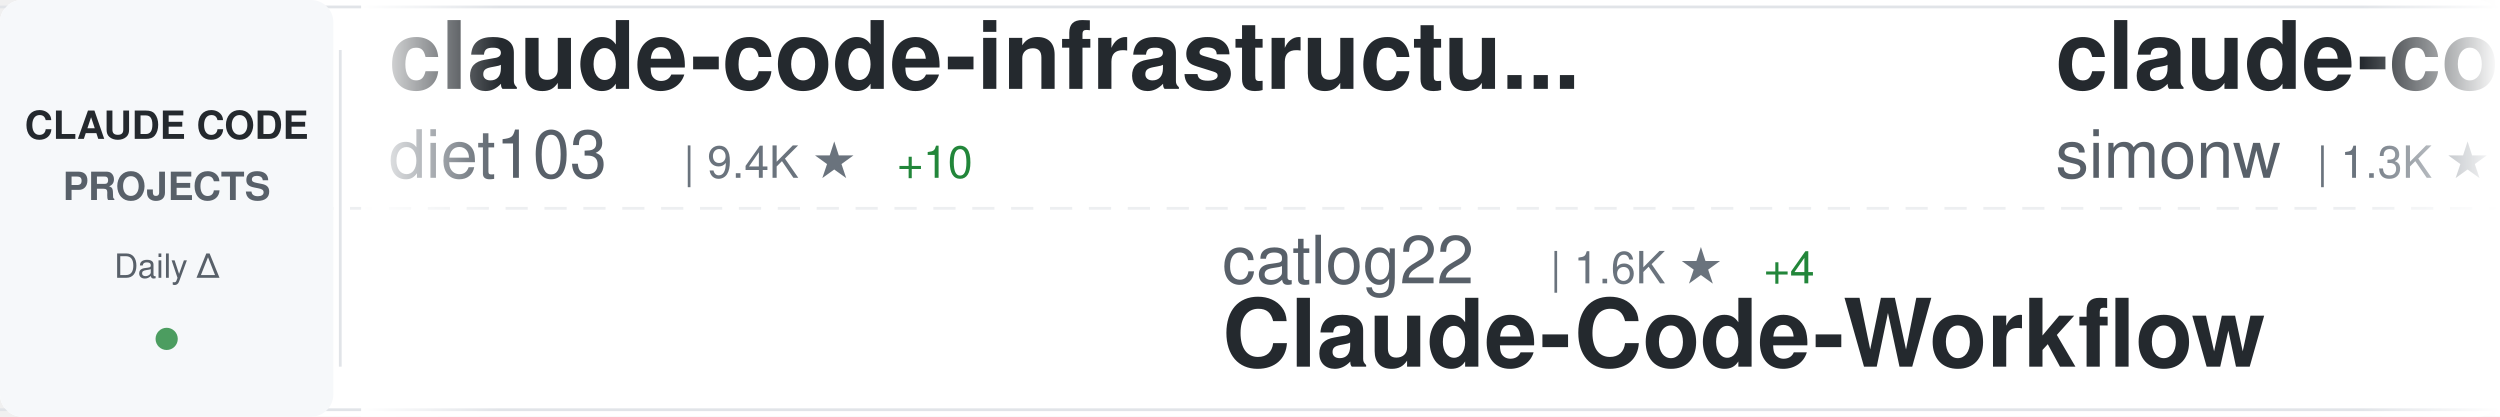
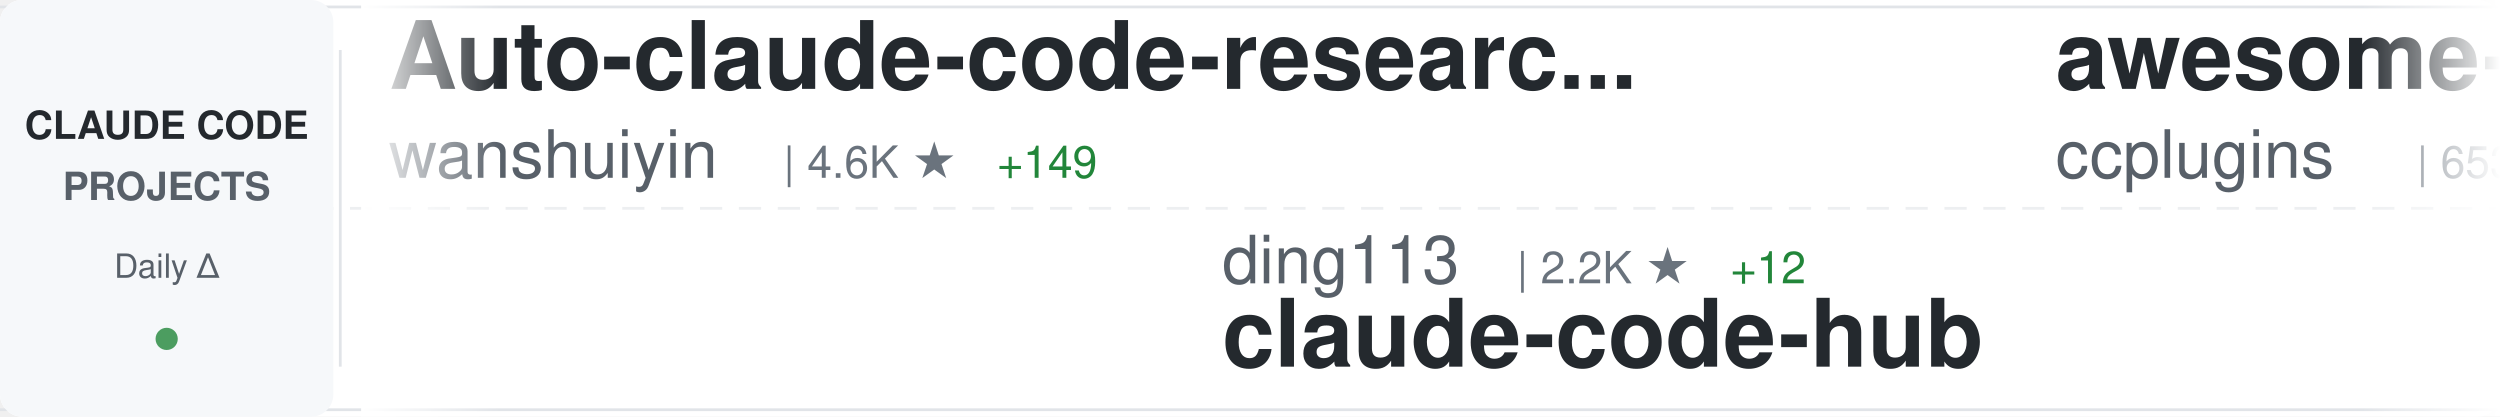
<svg xmlns="http://www.w3.org/2000/svg" width="900" height="150">
  <defs>
    <linearGradient id="awesomeLeftFade" x1="0%" y1="0%" x2="100%" y2="0%">
      <stop offset="0%" style="stop-color:#ffffff;stop-opacity:1" />
      <stop offset="100%" style="stop-color:#ffffff;stop-opacity:0" />
    </linearGradient>
    <linearGradient id="awesomeRightFade" x1="0%" y1="0%" x2="100%" y2="0%">
      <stop offset="0%" style="stop-color:#ffffff;stop-opacity:0" />
      <stop offset="100%" style="stop-color:#ffffff;stop-opacity:1" />
    </linearGradient>
  </defs>
  <rect width="900" height="150" fill="#ffffff" rx="8" />
  <rect x="0" y="2" width="900" height="1" fill="#e1e4e8" />
  <rect x="0" y="147" width="900" height="1" fill="#e1e4e8" />
  <line x1="0" y1="75" x2="900" y2="75" stroke="#e1e4e8" stroke-width="1" stroke-dasharray="8 6" opacity="0.6" />
  <rect x="0" y="0" width="120" height="150" fill="#f6f8fa" rx="8" />
  <text x="60" y="50" font-family="-apple-system, BlinkMacSystemFont, 'Segoe UI', Helvetica, Arial, sans-serif" font-size="14" font-weight="600" fill="#24292e" text-anchor="middle">CLAUDE CODE</text>
  <text x="60" y="72" font-family="-apple-system, BlinkMacSystemFont, 'Segoe UI', Helvetica, Arial, sans-serif" font-size="14" font-weight="600" fill="#586069" text-anchor="middle">PROJECTS</text>
  <text x="60" y="100" font-family="-apple-system, BlinkMacSystemFont, 'Segoe UI', Helvetica, Arial, sans-serif" font-size="12" font-weight="500" fill="#586069" text-anchor="middle">Daily Δ</text>
  <circle cx="60" cy="122" r="4" fill="#22863a" opacity="0.8" />
  <rect x="122" y="18" width="1" height="114" fill="#e1e4e8" />
  <clipPath id="awesomeTickerClip">
    <rect x="130" y="0" width="770" height="150" />
  </clipPath>
  <g clip-path="url(#awesomeTickerClip)">
    <g id="awesomeTickerItems">
      <animateTransform attributeName="transform" attributeType="XML" type="translate" from="0 0" to="-3000 0" dur="54s" repeatCount="indefinite" />
      <g transform="translate(0, 0)">
-         <text x="140" y="32" font-family="-apple-system, BlinkMacSystemFont, 'Segoe UI', Helvetica, Arial, sans-serif" font-size="34" font-weight="600" fill="#24292e">claude-code-infrastructu...</text>
-         <text x="140" y="64" font-family="-apple-system, BlinkMacSystemFont, 'Segoe UI', Helvetica, Arial, sans-serif" font-size="24" font-weight="400" fill="#586069">diet103</text>
-         <text x="246" y="64" font-family="-apple-system, BlinkMacSystemFont, 'Segoe UI', Helvetica, Arial, sans-serif" font-size="16" font-weight="500" fill="#6a737d">| 9.4K ★</text>
-         <text x="323" y="64" font-family="-apple-system, BlinkMacSystemFont, 'Segoe UI', Helvetica, Arial, sans-serif" font-size="16" font-weight="500" fill="#22863a"> +10</text>
+         <text x="140" y="32" font-family="-apple-system, BlinkMacSystemFont, 'Segoe UI', Helvetica, Arial, sans-serif" font-size="34" font-weight="600" fill="#24292e">Auto-claude-code-researc...</text>
+         <text x="140" y="64" font-family="-apple-system, BlinkMacSystemFont, 'Segoe UI', Helvetica, Arial, sans-serif" font-size="24" font-weight="400" fill="#586069">wanshuiyin</text>
+         <text x="282" y="64" font-family="-apple-system, BlinkMacSystemFont, 'Segoe UI', Helvetica, Arial, sans-serif" font-size="16" font-weight="500" fill="#6a737d">| 4.6K ★</text>
+         <text x="359" y="64" font-family="-apple-system, BlinkMacSystemFont, 'Segoe UI', Helvetica, Arial, sans-serif" font-size="16" font-weight="500" fill="#22863a"> +149</text>
      </g>
      <g transform="translate(300, 0)">
-         <text x="140" y="102" font-family="-apple-system, BlinkMacSystemFont, 'Segoe UI', Helvetica, Arial, sans-serif" font-size="24" font-weight="400" fill="#586069">catlog22</text>
-         <text x="258" y="102" font-family="-apple-system, BlinkMacSystemFont, 'Segoe UI', Helvetica, Arial, sans-serif" font-size="16" font-weight="500" fill="#6a737d">| 1.6K ★</text>
-         <text x="335" y="102" font-family="-apple-system, BlinkMacSystemFont, 'Segoe UI', Helvetica, Arial, sans-serif" font-size="16" font-weight="500" fill="#22863a"> +4</text>
-         <text x="140" y="132" font-family="-apple-system, BlinkMacSystemFont, 'Segoe UI', Helvetica, Arial, sans-serif" font-size="34" font-weight="600" fill="#24292e">Claude-Code-Workflow</text>
+         <text x="140" y="102" font-family="-apple-system, BlinkMacSystemFont, 'Segoe UI', Helvetica, Arial, sans-serif" font-size="24" font-weight="400" fill="#586069">ding113</text>
+         <text x="246" y="102" font-family="-apple-system, BlinkMacSystemFont, 'Segoe UI', Helvetica, Arial, sans-serif" font-size="16" font-weight="500" fill="#6a737d">| 2.2K ★</text>
+         <text x="323" y="102" font-family="-apple-system, BlinkMacSystemFont, 'Segoe UI', Helvetica, Arial, sans-serif" font-size="16" font-weight="500" fill="#22863a"> +12</text>
+         <text x="140" y="132" font-family="-apple-system, BlinkMacSystemFont, 'Segoe UI', Helvetica, Arial, sans-serif" font-size="34" font-weight="600" fill="#24292e">claude-code-hub</text>
      </g>
      <g transform="translate(600, 0)">
-         <text x="140" y="32" font-family="-apple-system, BlinkMacSystemFont, 'Segoe UI', Helvetica, Arial, sans-serif" font-size="34" font-weight="600" fill="#24292e">claude-code-transcripts</text>
-         <text x="140" y="64" font-family="-apple-system, BlinkMacSystemFont, 'Segoe UI', Helvetica, Arial, sans-serif" font-size="24" font-weight="400" fill="#586069">simonw</text>
-         <text x="234" y="64" font-family="-apple-system, BlinkMacSystemFont, 'Segoe UI', Helvetica, Arial, sans-serif" font-size="16" font-weight="500" fill="#6a737d">| 1.3K ★</text>
-         <text x="311" y="64" font-family="-apple-system, BlinkMacSystemFont, 'Segoe UI', Helvetica, Arial, sans-serif" font-size="16" font-weight="500" fill="#22863a"> +5</text>
+         <text x="140" y="32" font-family="-apple-system, BlinkMacSystemFont, 'Segoe UI', Helvetica, Arial, sans-serif" font-size="34" font-weight="600" fill="#24292e">awesome-claude-code-plug...</text>
+         <text x="140" y="64" font-family="-apple-system, BlinkMacSystemFont, 'Segoe UI', Helvetica, Arial, sans-serif" font-size="24" font-weight="400" fill="#586069">ccplugins</text>
+         <text x="270" y="64" font-family="-apple-system, BlinkMacSystemFont, 'Segoe UI', Helvetica, Arial, sans-serif" font-size="16" font-weight="500" fill="#6a737d">| 653 ★</text>
+         <text x="338" y="64" font-family="-apple-system, BlinkMacSystemFont, 'Segoe UI', Helvetica, Arial, sans-serif" font-size="16" font-weight="500" fill="#22863a"> +3</text>
      </g>
      <g transform="translate(900, 0)">
-         <text x="140" y="102" font-family="-apple-system, BlinkMacSystemFont, 'Segoe UI', Helvetica, Arial, sans-serif" font-size="24" font-weight="400" fill="#586069">wasabeef</text>
-         <text x="258" y="102" font-family="-apple-system, BlinkMacSystemFont, 'Segoe UI', Helvetica, Arial, sans-serif" font-size="16" font-weight="500" fill="#6a737d">| 1.0K ★</text>
-         <text x="140" y="132" font-family="-apple-system, BlinkMacSystemFont, 'Segoe UI', Helvetica, Arial, sans-serif" font-size="34" font-weight="600" fill="#24292e">claude-code-cookbook</text>
+         <text x="140" y="102" font-family="-apple-system, BlinkMacSystemFont, 'Segoe UI', Helvetica, Arial, sans-serif" font-size="24" font-weight="400" fill="#586069">diet103</text>
+         <text x="246" y="102" font-family="-apple-system, BlinkMacSystemFont, 'Segoe UI', Helvetica, Arial, sans-serif" font-size="16" font-weight="500" fill="#6a737d">| 9.4K ★</text>
+         <text x="323" y="102" font-family="-apple-system, BlinkMacSystemFont, 'Segoe UI', Helvetica, Arial, sans-serif" font-size="16" font-weight="500" fill="#22863a"> +7</text>
+         <text x="140" y="132" font-family="-apple-system, BlinkMacSystemFont, 'Segoe UI', Helvetica, Arial, sans-serif" font-size="34" font-weight="600" fill="#24292e">claude-code-infrastructu...</text>
      </g>
      <g transform="translate(1200, 0)">
-         <text x="140" y="32" font-family="-apple-system, BlinkMacSystemFont, 'Segoe UI', Helvetica, Arial, sans-serif" font-size="34" font-weight="600" fill="#24292e">awesome-claude-code-tool...</text>
-         <text x="140" y="64" font-family="-apple-system, BlinkMacSystemFont, 'Segoe UI', Helvetica, Arial, sans-serif" font-size="24" font-weight="400" fill="#586069">rohitg00</text>
-         <text x="258" y="64" font-family="-apple-system, BlinkMacSystemFont, 'Segoe UI', Helvetica, Arial, sans-serif" font-size="16" font-weight="500" fill="#6a737d">| 938 ★</text>
-         <text x="326" y="64" font-family="-apple-system, BlinkMacSystemFont, 'Segoe UI', Helvetica, Arial, sans-serif" font-size="16" font-weight="500" fill="#22863a"> +6</text>
+         <text x="140" y="32" font-family="-apple-system, BlinkMacSystemFont, 'Segoe UI', Helvetica, Arial, sans-serif" font-size="34" font-weight="600" fill="#24292e">bkit-claude-code</text>
+         <text x="140" y="64" font-family="-apple-system, BlinkMacSystemFont, 'Segoe UI', Helvetica, Arial, sans-serif" font-size="24" font-weight="400" fill="#586069">popup-studio-ai</text>
+         <text x="342" y="64" font-family="-apple-system, BlinkMacSystemFont, 'Segoe UI', Helvetica, Arial, sans-serif" font-size="16" font-weight="500" fill="#6a737d">| 448 ★</text>
+         <text x="410" y="64" font-family="-apple-system, BlinkMacSystemFont, 'Segoe UI', Helvetica, Arial, sans-serif" font-size="16" font-weight="500" fill="#22863a"> +2</text>
      </g>
      <g transform="translate(1500, 0)">
-         <text x="140" y="102" font-family="-apple-system, BlinkMacSystemFont, 'Segoe UI', Helvetica, Arial, sans-serif" font-size="24" font-weight="400" fill="#586069">winfunc</text>
-         <text x="246" y="102" font-family="-apple-system, BlinkMacSystemFont, 'Segoe UI', Helvetica, Arial, sans-serif" font-size="16" font-weight="500" fill="#6a737d">| 21.2K ★</text>
-         <text x="332" y="102" font-family="-apple-system, BlinkMacSystemFont, 'Segoe UI', Helvetica, Arial, sans-serif" font-size="16" font-weight="500" fill="#22863a"> +27</text>
-         <text x="140" y="132" font-family="-apple-system, BlinkMacSystemFont, 'Segoe UI', Helvetica, Arial, sans-serif" font-size="34" font-weight="600" fill="#24292e">opcode</text>
+         <text x="140" y="102" font-family="-apple-system, BlinkMacSystemFont, 'Segoe UI', Helvetica, Arial, sans-serif" font-size="24" font-weight="400" fill="#586069">router-for-me</text>
+         <text x="318" y="102" font-family="-apple-system, BlinkMacSystemFont, 'Segoe UI', Helvetica, Arial, sans-serif" font-size="16" font-weight="500" fill="#6a737d">| 21.1K ★</text>
+         <text x="404" y="102" font-family="-apple-system, BlinkMacSystemFont, 'Segoe UI', Helvetica, Arial, sans-serif" font-size="16" font-weight="500" fill="#22863a"> +191</text>
+         <text x="140" y="132" font-family="-apple-system, BlinkMacSystemFont, 'Segoe UI', Helvetica, Arial, sans-serif" font-size="34" font-weight="600" fill="#24292e">CLIProxyAPI</text>
      </g>
      <g transform="translate(1800, 0)">
-         <text x="140" y="32" font-family="-apple-system, BlinkMacSystemFont, 'Segoe UI', Helvetica, Arial, sans-serif" font-size="34" font-weight="600" fill="#24292e">claude-code-skills</text>
-         <text x="140" y="64" font-family="-apple-system, BlinkMacSystemFont, 'Segoe UI', Helvetica, Arial, sans-serif" font-size="24" font-weight="400" fill="#586069">daymade</text>
-         <text x="246" y="64" font-family="-apple-system, BlinkMacSystemFont, 'Segoe UI', Helvetica, Arial, sans-serif" font-size="16" font-weight="500" fill="#6a737d">| 739 ★</text>
-         <text x="314" y="64" font-family="-apple-system, BlinkMacSystemFont, 'Segoe UI', Helvetica, Arial, sans-serif" font-size="16" font-weight="500" fill="#22863a"> +5</text>
+         <text x="140" y="32" font-family="-apple-system, BlinkMacSystemFont, 'Segoe UI', Helvetica, Arial, sans-serif" font-size="34" font-weight="600" fill="#24292e">opencode</text>
+         <text x="140" y="64" font-family="-apple-system, BlinkMacSystemFont, 'Segoe UI', Helvetica, Arial, sans-serif" font-size="24" font-weight="400" fill="#586069">anomalyco</text>
+         <text x="270" y="64" font-family="-apple-system, BlinkMacSystemFont, 'Segoe UI', Helvetica, Arial, sans-serif" font-size="16" font-weight="500" fill="#6a737d">| 132.3K ★</text>
+         <text x="365" y="64" font-family="-apple-system, BlinkMacSystemFont, 'Segoe UI', Helvetica, Arial, sans-serif" font-size="16" font-weight="500" fill="#22863a"> +463</text>
      </g>
      <g transform="translate(2100, 0)">
-         <text x="140" y="102" font-family="-apple-system, BlinkMacSystemFont, 'Segoe UI', Helvetica, Arial, sans-serif" font-size="24" font-weight="400" fill="#586069">Yeachan-Heo</text>
-         <text x="294" y="102" font-family="-apple-system, BlinkMacSystemFont, 'Segoe UI', Helvetica, Arial, sans-serif" font-size="16" font-weight="500" fill="#6a737d">| 15.3K ★</text>
-         <text x="380" y="102" font-family="-apple-system, BlinkMacSystemFont, 'Segoe UI', Helvetica, Arial, sans-serif" font-size="16" font-weight="500" fill="#22863a"> +894</text>
-         <text x="140" y="132" font-family="-apple-system, BlinkMacSystemFont, 'Segoe UI', Helvetica, Arial, sans-serif" font-size="34" font-weight="600" fill="#24292e">oh-my-claudecode</text>
+         <text x="140" y="102" font-family="-apple-system, BlinkMacSystemFont, 'Segoe UI', Helvetica, Arial, sans-serif" font-size="24" font-weight="400" fill="#586069">VoltAgent</text>
+         <text x="270" y="102" font-family="-apple-system, BlinkMacSystemFont, 'Segoe UI', Helvetica, Arial, sans-serif" font-size="16" font-weight="500" fill="#6a737d">| 15.6K ★</text>
+         <text x="356" y="102" font-family="-apple-system, BlinkMacSystemFont, 'Segoe UI', Helvetica, Arial, sans-serif" font-size="16" font-weight="500" fill="#22863a"> +88</text>
+         <text x="140" y="132" font-family="-apple-system, BlinkMacSystemFont, 'Segoe UI', Helvetica, Arial, sans-serif" font-size="34" font-weight="600" fill="#24292e">awesome-claude-code-suba...</text>
      </g>
      <g transform="translate(2400, 0)">
-         <text x="140" y="32" font-family="-apple-system, BlinkMacSystemFont, 'Segoe UI', Helvetica, Arial, sans-serif" font-size="34" font-weight="600" fill="#24292e">Claude-Code-x-OpenClaw-G...</text>
-         <text x="140" y="64" font-family="-apple-system, BlinkMacSystemFont, 'Segoe UI', Helvetica, Arial, sans-serif" font-size="24" font-weight="400" fill="#586069">KimYx0207</text>
-         <text x="270" y="64" font-family="-apple-system, BlinkMacSystemFont, 'Segoe UI', Helvetica, Arial, sans-serif" font-size="16" font-weight="500" fill="#6a737d">| 2.5K ★</text>
-         <text x="347" y="64" font-family="-apple-system, BlinkMacSystemFont, 'Segoe UI', Helvetica, Arial, sans-serif" font-size="16" font-weight="500" fill="#22863a"> +14</text>
+         <text x="140" y="32" font-family="-apple-system, BlinkMacSystemFont, 'Segoe UI', Helvetica, Arial, sans-serif" font-size="34" font-weight="600" fill="#24292e">nanoclaw</text>
+         <text x="140" y="64" font-family="-apple-system, BlinkMacSystemFont, 'Segoe UI', Helvetica, Arial, sans-serif" font-size="24" font-weight="400" fill="#586069">qwibitai</text>
+         <text x="258" y="64" font-family="-apple-system, BlinkMacSystemFont, 'Segoe UI', Helvetica, Arial, sans-serif" font-size="16" font-weight="500" fill="#6a737d">| 25.9K ★</text>
+         <text x="344" y="64" font-family="-apple-system, BlinkMacSystemFont, 'Segoe UI', Helvetica, Arial, sans-serif" font-size="16" font-weight="500" fill="#22863a"> +100</text>
      </g>
      <g transform="translate(2700, 0)">
-         <text x="140" y="102" font-family="-apple-system, BlinkMacSystemFont, 'Segoe UI', Helvetica, Arial, sans-serif" font-size="24" font-weight="400" fill="#586069">ccplugins</text>
-         <text x="270" y="102" font-family="-apple-system, BlinkMacSystemFont, 'Segoe UI', Helvetica, Arial, sans-serif" font-size="16" font-weight="500" fill="#6a737d">| 652 ★</text>
-         <text x="338" y="102" font-family="-apple-system, BlinkMacSystemFont, 'Segoe UI', Helvetica, Arial, sans-serif" font-size="16" font-weight="500" fill="#22863a"> +2</text>
-         <text x="140" y="132" font-family="-apple-system, BlinkMacSystemFont, 'Segoe UI', Helvetica, Arial, sans-serif" font-size="34" font-weight="600" fill="#24292e">awesome-claude-code-plug...</text>
+         <text x="140" y="102" font-family="-apple-system, BlinkMacSystemFont, 'Segoe UI', Helvetica, Arial, sans-serif" font-size="24" font-weight="400" fill="#586069">0xfurai</text>
+         <text x="246" y="102" font-family="-apple-system, BlinkMacSystemFont, 'Segoe UI', Helvetica, Arial, sans-serif" font-size="16" font-weight="500" fill="#6a737d">| 801 ★</text>
+         <text x="140" y="132" font-family="-apple-system, BlinkMacSystemFont, 'Segoe UI', Helvetica, Arial, sans-serif" font-size="34" font-weight="600" fill="#24292e">claude-code-subagents</text>
      </g>
      <g transform="translate(3000, 0)">
-         <text x="140" y="32" font-family="-apple-system, BlinkMacSystemFont, 'Segoe UI', Helvetica, Arial, sans-serif" font-size="34" font-weight="600" fill="#24292e">claude-code-infrastructu...</text>
-         <text x="140" y="64" font-family="-apple-system, BlinkMacSystemFont, 'Segoe UI', Helvetica, Arial, sans-serif" font-size="24" font-weight="400" fill="#586069">diet103</text>
-         <text x="246" y="64" font-family="-apple-system, BlinkMacSystemFont, 'Segoe UI', Helvetica, Arial, sans-serif" font-size="16" font-weight="500" fill="#6a737d">| 9.4K ★</text>
-         <text x="323" y="64" font-family="-apple-system, BlinkMacSystemFont, 'Segoe UI', Helvetica, Arial, sans-serif" font-size="16" font-weight="500" fill="#22863a"> +10</text>
+         <text x="140" y="32" font-family="-apple-system, BlinkMacSystemFont, 'Segoe UI', Helvetica, Arial, sans-serif" font-size="34" font-weight="600" fill="#24292e">Auto-claude-code-researc...</text>
+         <text x="140" y="64" font-family="-apple-system, BlinkMacSystemFont, 'Segoe UI', Helvetica, Arial, sans-serif" font-size="24" font-weight="400" fill="#586069">wanshuiyin</text>
+         <text x="282" y="64" font-family="-apple-system, BlinkMacSystemFont, 'Segoe UI', Helvetica, Arial, sans-serif" font-size="16" font-weight="500" fill="#6a737d">| 4.6K ★</text>
+         <text x="359" y="64" font-family="-apple-system, BlinkMacSystemFont, 'Segoe UI', Helvetica, Arial, sans-serif" font-size="16" font-weight="500" fill="#22863a"> +149</text>
      </g>
      <g transform="translate(3300, 0)">
-         <text x="140" y="102" font-family="-apple-system, BlinkMacSystemFont, 'Segoe UI', Helvetica, Arial, sans-serif" font-size="24" font-weight="400" fill="#586069">catlog22</text>
-         <text x="258" y="102" font-family="-apple-system, BlinkMacSystemFont, 'Segoe UI', Helvetica, Arial, sans-serif" font-size="16" font-weight="500" fill="#6a737d">| 1.6K ★</text>
-         <text x="335" y="102" font-family="-apple-system, BlinkMacSystemFont, 'Segoe UI', Helvetica, Arial, sans-serif" font-size="16" font-weight="500" fill="#22863a"> +4</text>
-         <text x="140" y="132" font-family="-apple-system, BlinkMacSystemFont, 'Segoe UI', Helvetica, Arial, sans-serif" font-size="34" font-weight="600" fill="#24292e">Claude-Code-Workflow</text>
+         <text x="140" y="102" font-family="-apple-system, BlinkMacSystemFont, 'Segoe UI', Helvetica, Arial, sans-serif" font-size="24" font-weight="400" fill="#586069">ding113</text>
+         <text x="246" y="102" font-family="-apple-system, BlinkMacSystemFont, 'Segoe UI', Helvetica, Arial, sans-serif" font-size="16" font-weight="500" fill="#6a737d">| 2.2K ★</text>
+         <text x="323" y="102" font-family="-apple-system, BlinkMacSystemFont, 'Segoe UI', Helvetica, Arial, sans-serif" font-size="16" font-weight="500" fill="#22863a"> +12</text>
+         <text x="140" y="132" font-family="-apple-system, BlinkMacSystemFont, 'Segoe UI', Helvetica, Arial, sans-serif" font-size="34" font-weight="600" fill="#24292e">claude-code-hub</text>
      </g>
      <g transform="translate(3600, 0)">
-         <text x="140" y="32" font-family="-apple-system, BlinkMacSystemFont, 'Segoe UI', Helvetica, Arial, sans-serif" font-size="34" font-weight="600" fill="#24292e">claude-code-transcripts</text>
-         <text x="140" y="64" font-family="-apple-system, BlinkMacSystemFont, 'Segoe UI', Helvetica, Arial, sans-serif" font-size="24" font-weight="400" fill="#586069">simonw</text>
-         <text x="234" y="64" font-family="-apple-system, BlinkMacSystemFont, 'Segoe UI', Helvetica, Arial, sans-serif" font-size="16" font-weight="500" fill="#6a737d">| 1.3K ★</text>
-         <text x="311" y="64" font-family="-apple-system, BlinkMacSystemFont, 'Segoe UI', Helvetica, Arial, sans-serif" font-size="16" font-weight="500" fill="#22863a"> +5</text>
+         <text x="140" y="32" font-family="-apple-system, BlinkMacSystemFont, 'Segoe UI', Helvetica, Arial, sans-serif" font-size="34" font-weight="600" fill="#24292e">awesome-claude-code-plug...</text>
+         <text x="140" y="64" font-family="-apple-system, BlinkMacSystemFont, 'Segoe UI', Helvetica, Arial, sans-serif" font-size="24" font-weight="400" fill="#586069">ccplugins</text>
+         <text x="270" y="64" font-family="-apple-system, BlinkMacSystemFont, 'Segoe UI', Helvetica, Arial, sans-serif" font-size="16" font-weight="500" fill="#6a737d">| 653 ★</text>
+         <text x="338" y="64" font-family="-apple-system, BlinkMacSystemFont, 'Segoe UI', Helvetica, Arial, sans-serif" font-size="16" font-weight="500" fill="#22863a"> +3</text>
      </g>
      <g transform="translate(3900, 0)">
-         <text x="140" y="102" font-family="-apple-system, BlinkMacSystemFont, 'Segoe UI', Helvetica, Arial, sans-serif" font-size="24" font-weight="400" fill="#586069">wasabeef</text>
-         <text x="258" y="102" font-family="-apple-system, BlinkMacSystemFont, 'Segoe UI', Helvetica, Arial, sans-serif" font-size="16" font-weight="500" fill="#6a737d">| 1.0K ★</text>
-         <text x="140" y="132" font-family="-apple-system, BlinkMacSystemFont, 'Segoe UI', Helvetica, Arial, sans-serif" font-size="34" font-weight="600" fill="#24292e">claude-code-cookbook</text>
+         <text x="140" y="102" font-family="-apple-system, BlinkMacSystemFont, 'Segoe UI', Helvetica, Arial, sans-serif" font-size="24" font-weight="400" fill="#586069">diet103</text>
+         <text x="246" y="102" font-family="-apple-system, BlinkMacSystemFont, 'Segoe UI', Helvetica, Arial, sans-serif" font-size="16" font-weight="500" fill="#6a737d">| 9.4K ★</text>
+         <text x="323" y="102" font-family="-apple-system, BlinkMacSystemFont, 'Segoe UI', Helvetica, Arial, sans-serif" font-size="16" font-weight="500" fill="#22863a"> +7</text>
+         <text x="140" y="132" font-family="-apple-system, BlinkMacSystemFont, 'Segoe UI', Helvetica, Arial, sans-serif" font-size="34" font-weight="600" fill="#24292e">claude-code-infrastructu...</text>
      </g>
    </g>
  </g>
  <rect x="130" y="0" width="50" height="150" fill="url(#awesomeLeftFade)" />
  <rect x="850" y="0" width="50" height="150" fill="url(#awesomeRightFade)" />
</svg>
